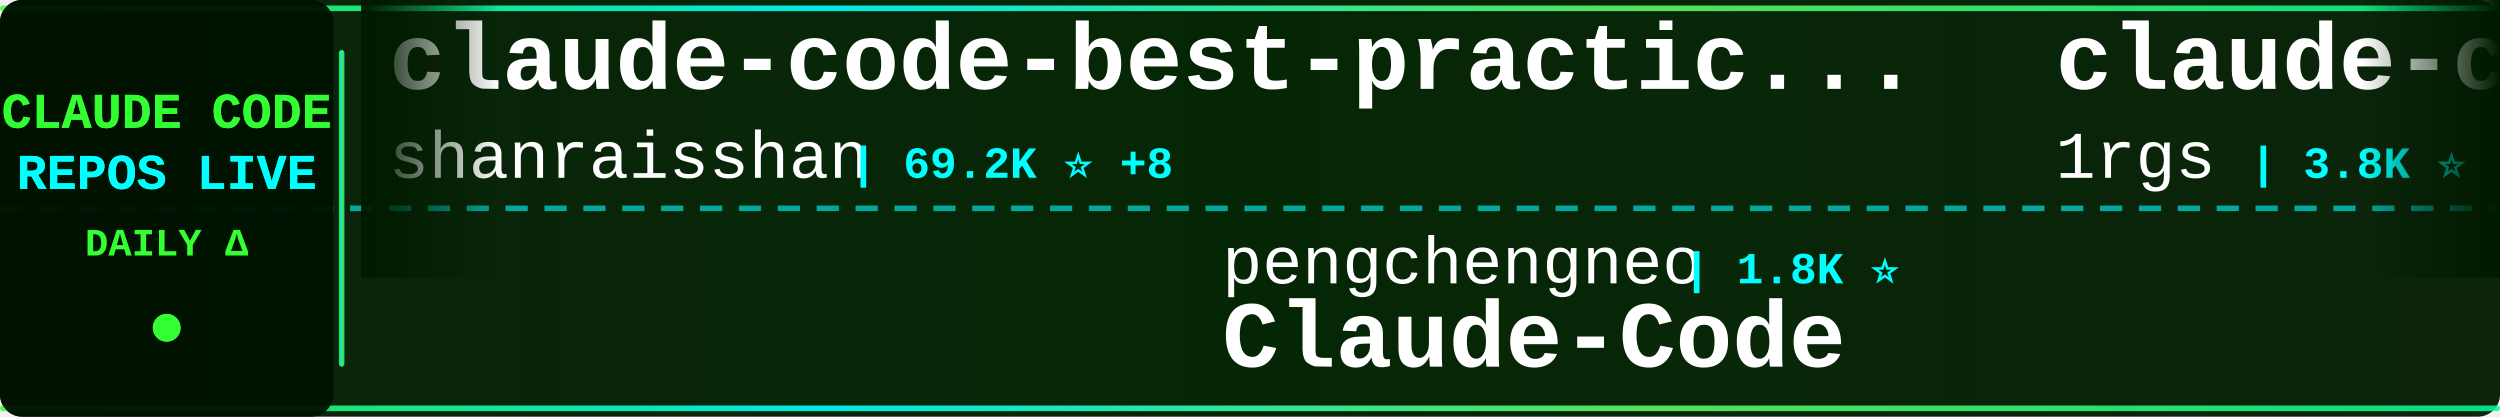
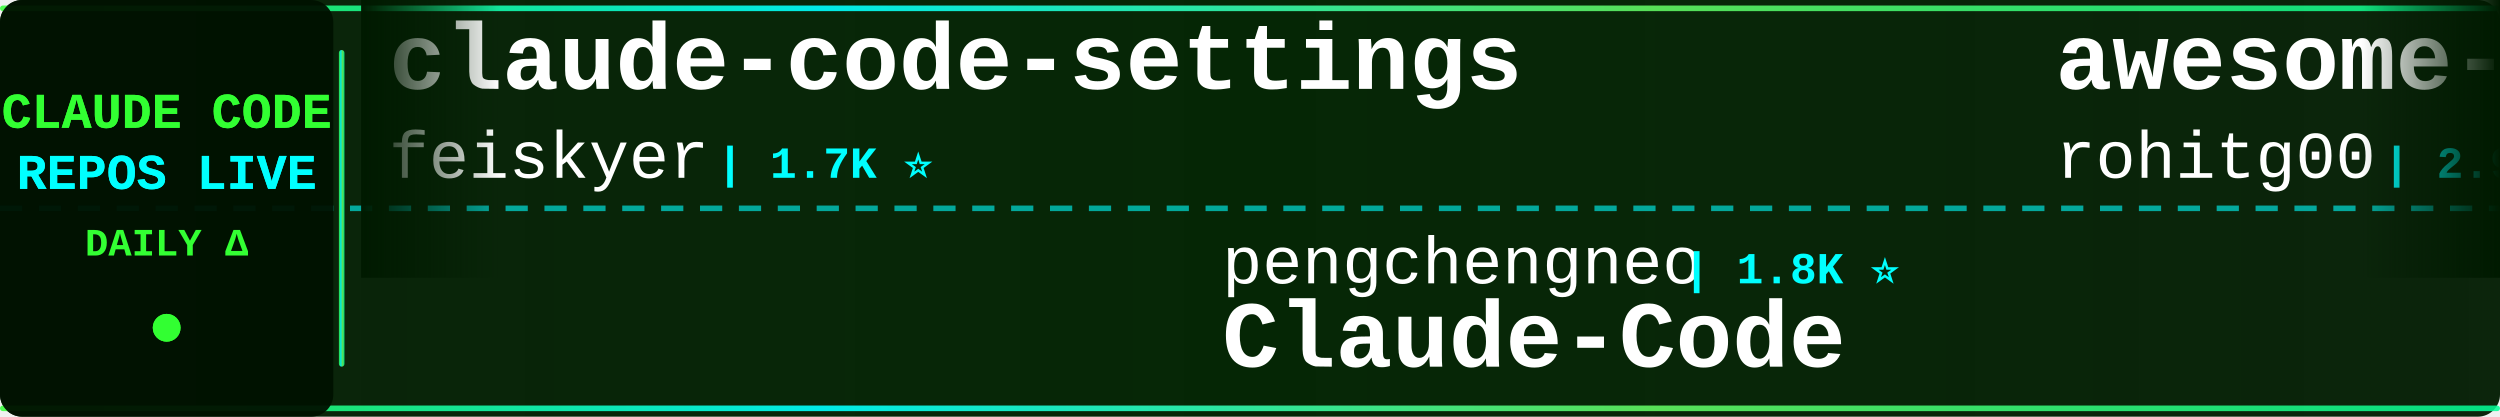
<svg xmlns="http://www.w3.org/2000/svg" width="900" height="150">
  <defs>
    <linearGradient id="tickerBg" x1="0%" y1="0%" x2="100%" y2="0%">
      <stop offset="0%" style="stop-color:#001a00;stop-opacity:0.95" />
      <stop offset="50%" style="stop-color:#002200;stop-opacity:0.98" />
      <stop offset="100%" style="stop-color:#001a00;stop-opacity:0.95" />
    </linearGradient>
    <linearGradient id="borderGrad" x1="0%" y1="0%" x2="100%" y2="0%">
      <stop offset="0%" style="stop-color:#33ff33;stop-opacity:0.85">
        <animate attributeName="stop-opacity" values="0.85;1;0.85" dur="2s" repeatCount="indefinite" />
      </stop>
      <stop offset="33%" style="stop-color:#00ffff;stop-opacity:0.9">
        <animate attributeName="stop-opacity" values="0.9;1;0.9" dur="2.2s" repeatCount="indefinite" />
      </stop>
      <stop offset="66%" style="stop-color:#66ff66;stop-opacity:0.85">
        <animate attributeName="stop-opacity" values="0.85;1;0.85" dur="1.8s" repeatCount="indefinite" />
      </stop>
      <stop offset="100%" style="stop-color:#00ff99;stop-opacity:0.85">
        <animate attributeName="stop-opacity" values="0.85;1;0.85" dur="2s" repeatCount="indefinite" />
      </stop>
    </linearGradient>
    <filter id="textGlow">
      <feGaussianBlur stdDeviation="0.1" result="coloredBlur" />
      <feMerge>
        <feMergeNode in="coloredBlur" />
        <feMergeNode in="SourceGraphic" />
      </feMerge>
    </filter>
    <filter id="metricGlow">
      <feGaussianBlur stdDeviation="0.2" result="coloredBlur" />
      <feMerge>
        <feMergeNode in="coloredBlur" />
        <feMergeNode in="SourceGraphic" />
      </feMerge>
    </filter>
    <linearGradient id="leftFade" x1="0%" y1="0%" x2="100%" y2="0%">
      <stop offset="0%" style="stop-color:#001a00;stop-opacity:1" />
      <stop offset="100%" style="stop-color:#001a00;stop-opacity:0" />
    </linearGradient>
    <linearGradient id="rightFade" x1="0%" y1="0%" x2="100%" y2="0%">
      <stop offset="0%" style="stop-color:#001a00;stop-opacity:0" />
      <stop offset="100%" style="stop-color:#001a00;stop-opacity:1" />
    </linearGradient>
  </defs>
  <rect width="900" height="150" fill="url(#tickerBg)" rx="8" />
  <rect x="0" y="2" width="900" height="2" fill="url(#borderGrad)" rx="1" />
  <rect x="0" y="146" width="900" height="2" fill="url(#borderGrad)" rx="1" />
  <line x1="0" y1="75" x2="900" y2="75" stroke="#00ffff" stroke-width="2" stroke-dasharray="8 6" opacity="0.6" />
  <rect x="0" y="0" width="120" height="150" fill="#001100" opacity="0.95" rx="8" />
  <text x="60" y="46" font-family="'Courier New', monospace" font-size="18" font-weight="bold" fill="#33ff33" text-anchor="middle" filter="url(#textGlow)">
    CLAUDE CODE
  </text>
  <text x="60" y="68" font-family="'Courier New', monospace" font-size="18" font-weight="bold" fill="#00ffff" text-anchor="middle" filter="url(#textGlow)">
    REPOS LIVE
  </text>
  <text x="60" y="92" font-family="'Courier New', monospace" font-size="14" font-weight="bold" fill="#33ff33" text-anchor="middle">
    DAILY Δ
  </text>
  <circle cx="60" cy="118" r="5" fill="#33ff33" filter="url(#metricGlow)">
    <animate attributeName="r" values="4;6;4" dur="1.5s" repeatCount="indefinite" />
    <animate attributeName="opacity" values="0.6;1;0.6" dur="1.5s" repeatCount="indefinite" />
  </circle>
  <rect x="122" y="18" width="2" height="114" fill="url(#borderGrad)" rx="1" />
  <clipPath id="tickerClip">
    <rect x="130" y="0" width="770" height="150" />
  </clipPath>
  <g clip-path="url(#tickerClip)">
    <g id="tickerItems">
      <animateTransform attributeName="transform" attributeType="XML" type="translate" from="0 0" to="-3000 0" dur="54s" repeatCount="indefinite" />
      <g transform="translate(0, 0)">
-         <text x="140" y="32" font-family="'Courier New', monospace" font-size="34" font-weight="bold" fill="#ffffff">claude-code-best-practic...</text>
-         <text x="140" y="64" font-family="'Courier New', monospace" font-size="24" font-weight="normal" fill="#ffffff" opacity="1.0">shanraisshan</text>
-         <text x="306" y="64" font-family="'Courier New', monospace" font-size="16" font-weight="bold" fill="#00ffff"> | 69.2K ⭐ +8</text>
+         <text x="140" y="32" font-family="'Courier New', monospace" font-size="34" font-weight="bold" fill="#ffffff">claude-code-settings</text>
+         <text x="140" y="64" font-family="'Courier New', monospace" font-size="24" font-weight="normal" fill="#ffffff" opacity="1.0">feiskyer</text>
+         <text x="258" y="64" font-family="'Courier New', monospace" font-size="16" font-weight="bold" fill="#00ffff"> | 1.7K ⭐</text>
      </g>
      <g transform="translate(300, 0)">
        <text x="140" y="102" font-family="'Courier New', monospace" font-size="24" font-weight="normal" fill="#ffffff" opacity="1.0">pengchengneo</text>
        <text x="306" y="102" font-family="'Courier New', monospace" font-size="16" font-weight="bold" fill="#00ffff"> | 1.8K ⭐</text>
        <text x="140" y="132" font-family="'Courier New', monospace" font-size="34" font-weight="bold" fill="#ffffff">Claude-Code</text>
      </g>
      <g transform="translate(600, 0)">
-         <text x="140" y="32" font-family="'Courier New', monospace" font-size="34" font-weight="bold" fill="#ffffff">claude-code-proxy</text>
-         <text x="140" y="64" font-family="'Courier New', monospace" font-size="24" font-weight="normal" fill="#ffffff" opacity="1.0">1rgs</text>
-         <text x="210" y="64" font-family="'Courier New', monospace" font-size="16" font-weight="bold" fill="#00ffff"> | 3.8K ⭐</text>
+         <text x="140" y="32" font-family="'Courier New', monospace" font-size="34" font-weight="bold" fill="#ffffff">awesome-claude-code-tool...</text>
+         <text x="140" y="64" font-family="'Courier New', monospace" font-size="24" font-weight="normal" fill="#ffffff" opacity="1.0">rohitg00</text>
+         <text x="258" y="64" font-family="'Courier New', monospace" font-size="16" font-weight="bold" fill="#00ffff"> | 2.9K ⭐</text>
      </g>
      <g transform="translate(900, 0)">
-         <text x="140" y="102" font-family="'Courier New', monospace" font-size="24" font-weight="normal" fill="#ffffff" opacity="1.0">mrpaidsocial</text>
-         <text x="306" y="102" font-family="'Courier New', monospace" font-size="16" font-weight="bold" fill="#00ffff"> | 1.7K ⭐</text>
-         <text x="140" y="132" font-family="'Courier New', monospace" font-size="34" font-weight="bold" fill="#ffffff">arcads-claude-code-mrpai...</text>
+         <text x="140" y="102" font-family="'Courier New', monospace" font-size="24" font-weight="normal" fill="#ffffff" opacity="1.0">beilingcc</text>
+         <text x="270" y="102" font-family="'Courier New', monospace" font-size="16" font-weight="bold" fill="#00ffff"> | 104 ⭐</text>
+         <text x="140" y="132" font-family="'Courier New', monospace" font-size="34" font-weight="bold" fill="#ffffff">claude-code</text>
      </g>
      <g transform="translate(1200, 0)">
-         <text x="140" y="32" font-family="'Courier New', monospace" font-size="34" font-weight="bold" fill="#ffffff">claude-code-my-workflow</text>
-         <text x="140" y="64" font-family="'Courier New', monospace" font-size="24" font-weight="normal" fill="#ffffff" opacity="1.0">pedrohcgs</text>
-         <text x="270" y="64" font-family="'Courier New', monospace" font-size="16" font-weight="bold" fill="#00ffff"> | 1.7K ⭐ +2</text>
+         <text x="140" y="32" font-family="'Courier New', monospace" font-size="34" font-weight="bold" fill="#ffffff">claude-code-engineering</text>
+         <text x="140" y="64" font-family="'Courier New', monospace" font-size="24" font-weight="normal" fill="#ffffff" opacity="1.0">huangjia2019</text>
+         <text x="306" y="64" font-family="'Courier New', monospace" font-size="16" font-weight="bold" fill="#00ffff"> | 1.2K ⭐</text>
      </g>
      <g transform="translate(1500, 0)">
-         <text x="140" y="102" font-family="'Courier New', monospace" font-size="24" font-weight="normal" fill="#ffffff" opacity="1.0">alejandrobalderas</text>
-         <text x="366" y="102" font-family="'Courier New', monospace" font-size="16" font-weight="bold" fill="#00ffff"> | 3.0K ⭐</text>
-         <text x="140" y="132" font-family="'Courier New', monospace" font-size="34" font-weight="bold" fill="#ffffff">claude-code-from-source</text>
+         <text x="140" y="102" font-family="'Courier New', monospace" font-size="24" font-weight="normal" fill="#ffffff" opacity="1.0">claude-code-best</text>
+         <text x="354" y="102" font-family="'Courier New', monospace" font-size="16" font-weight="bold" fill="#00ffff"> | 23.4K ⭐ +4</text>
+         <text x="140" y="132" font-family="'Courier New', monospace" font-size="34" font-weight="bold" fill="#ffffff">claude-code</text>
      </g>
      <g transform="translate(1800, 0)">
+         <text x="140" y="32" font-family="'Courier New', monospace" font-size="34" font-weight="bold" fill="#ffffff">Claude-Code-Quest</text>
+         <text x="140" y="64" font-family="'Courier New', monospace" font-size="24" font-weight="normal" fill="#ffffff" opacity="1.0">wesammustafa</text>
+         <text x="306" y="64" font-family="'Courier New', monospace" font-size="16" font-weight="bold" fill="#00ffff"> | 3.7K ⭐</text>
+       </g>
+       <g transform="translate(2100, 0)">
+         <text x="140" y="102" font-family="'Courier New', monospace" font-size="24" font-weight="normal" fill="#ffffff" opacity="1.0">LING71671</text>
+         <text x="270" y="102" font-family="'Courier New', monospace" font-size="16" font-weight="bold" fill="#00ffff"> | 994 ⭐</text>
+         <text x="140" y="132" font-family="'Courier New', monospace" font-size="34" font-weight="bold" fill="#ffffff">Open-ClaudeCode</text>
+       </g>
+       <g transform="translate(2400, 0)">
+         <text x="140" y="32" font-family="'Courier New', monospace" font-size="34" font-weight="bold" fill="#ffffff">claude-coder</text>
+         <text x="140" y="64" font-family="'Courier New', monospace" font-size="24" font-weight="normal" fill="#ffffff" opacity="1.0">kodu-ai</text>
+         <text x="246" y="64" font-family="'Courier New', monospace" font-size="16" font-weight="bold" fill="#00ffff"> | 5.2K ⭐ -1</text>
+       </g>
+       <g transform="translate(2700, 0)">
+         <text x="140" y="102" font-family="'Courier New', monospace" font-size="24" font-weight="normal" fill="#ffffff" opacity="1.0">OrcaWhisper</text>
+         <text x="294" y="102" font-family="'Courier New', monospace" font-size="16" font-weight="bold" fill="#00ffff"> | 111 ⭐</text>
+         <text x="140" y="132" font-family="'Courier New', monospace" font-size="34" font-weight="bold" fill="#ffffff">Claude-Code</text>
+       </g>
+       <g transform="translate(3000, 0)">
        <text x="140" y="32" font-family="'Courier New', monospace" font-size="34" font-weight="bold" fill="#ffffff">claude-code-settings</text>
        <text x="140" y="64" font-family="'Courier New', monospace" font-size="24" font-weight="normal" fill="#ffffff" opacity="1.0">feiskyer</text>
        <text x="258" y="64" font-family="'Courier New', monospace" font-size="16" font-weight="bold" fill="#00ffff"> | 1.7K ⭐</text>
-       </g>
-       <g transform="translate(2100, 0)">
-         <text x="140" y="102" font-family="'Courier New', monospace" font-size="24" font-weight="normal" fill="#ffffff" opacity="1.0">daymade</text>
-         <text x="246" y="102" font-family="'Courier New', monospace" font-size="16" font-weight="bold" fill="#00ffff"> | 1.5K ⭐ +1.5K</text>
-         <text x="140" y="132" font-family="'Courier New', monospace" font-size="34" font-weight="bold" fill="#ffffff">claude-code-skills</text>
-       </g>
-       <g transform="translate(2400, 0)">
-         <text x="140" y="32" font-family="'Courier New', monospace" font-size="34" font-weight="bold" fill="#ffffff">claude-code-workflows</text>
-         <text x="140" y="64" font-family="'Courier New', monospace" font-size="24" font-weight="normal" fill="#ffffff" opacity="1.0">OneRedOak</text>
-         <text x="270" y="64" font-family="'Courier New', monospace" font-size="16" font-weight="bold" fill="#00ffff"> | 3.9K ⭐ -1</text>
-       </g>
-       <g transform="translate(2700, 0)">
-         <text x="140" y="102" font-family="'Courier New', monospace" font-size="24" font-weight="normal" fill="#ffffff" opacity="1.0">nicedreamzapp</text>
-         <text x="318" y="102" font-family="'Courier New', monospace" font-size="16" font-weight="bold" fill="#00ffff"> | 3.5K ⭐ +1</text>
-         <text x="140" y="132" font-family="'Courier New', monospace" font-size="34" font-weight="bold" fill="#ffffff">claude-code-local</text>
-       </g>
-       <g transform="translate(3000, 0)">
-         <text x="140" y="32" font-family="'Courier New', monospace" font-size="34" font-weight="bold" fill="#ffffff">claude-code-best-practic...</text>
-         <text x="140" y="64" font-family="'Courier New', monospace" font-size="24" font-weight="normal" fill="#ffffff" opacity="1.0">shanraisshan</text>
-         <text x="306" y="64" font-family="'Courier New', monospace" font-size="16" font-weight="bold" fill="#00ffff"> | 69.2K ⭐ +8</text>
      </g>
      <g transform="translate(3300, 0)">
        <text x="140" y="102" font-family="'Courier New', monospace" font-size="24" font-weight="normal" fill="#ffffff" opacity="1.0">pengchengneo</text>
        <text x="306" y="102" font-family="'Courier New', monospace" font-size="16" font-weight="bold" fill="#00ffff"> | 1.8K ⭐</text>
        <text x="140" y="132" font-family="'Courier New', monospace" font-size="34" font-weight="bold" fill="#ffffff">Claude-Code</text>
      </g>
      <g transform="translate(3600, 0)">
-         <text x="140" y="32" font-family="'Courier New', monospace" font-size="34" font-weight="bold" fill="#ffffff">claude-code-proxy</text>
-         <text x="140" y="64" font-family="'Courier New', monospace" font-size="24" font-weight="normal" fill="#ffffff" opacity="1.0">1rgs</text>
-         <text x="210" y="64" font-family="'Courier New', monospace" font-size="16" font-weight="bold" fill="#00ffff"> | 3.8K ⭐</text>
+         <text x="140" y="32" font-family="'Courier New', monospace" font-size="34" font-weight="bold" fill="#ffffff">awesome-claude-code-tool...</text>
+         <text x="140" y="64" font-family="'Courier New', monospace" font-size="24" font-weight="normal" fill="#ffffff" opacity="1.0">rohitg00</text>
+         <text x="258" y="64" font-family="'Courier New', monospace" font-size="16" font-weight="bold" fill="#00ffff"> | 2.9K ⭐</text>
      </g>
      <g transform="translate(3900, 0)">
-         <text x="140" y="102" font-family="'Courier New', monospace" font-size="24" font-weight="normal" fill="#ffffff" opacity="1.0">mrpaidsocial</text>
-         <text x="306" y="102" font-family="'Courier New', monospace" font-size="16" font-weight="bold" fill="#00ffff"> | 1.7K ⭐</text>
-         <text x="140" y="132" font-family="'Courier New', monospace" font-size="34" font-weight="bold" fill="#ffffff">arcads-claude-code-mrpai...</text>
+         <text x="140" y="102" font-family="'Courier New', monospace" font-size="24" font-weight="normal" fill="#ffffff" opacity="1.0">beilingcc</text>
+         <text x="270" y="102" font-family="'Courier New', monospace" font-size="16" font-weight="bold" fill="#00ffff"> | 104 ⭐</text>
+         <text x="140" y="132" font-family="'Courier New', monospace" font-size="34" font-weight="bold" fill="#ffffff">claude-code</text>
      </g>
    </g>
  </g>
  <rect x="130" y="0" width="50" height="100" fill="url(#leftFade)" />
  <rect x="850" y="0" width="50" height="100" fill="url(#rightFade)" />
</svg>
